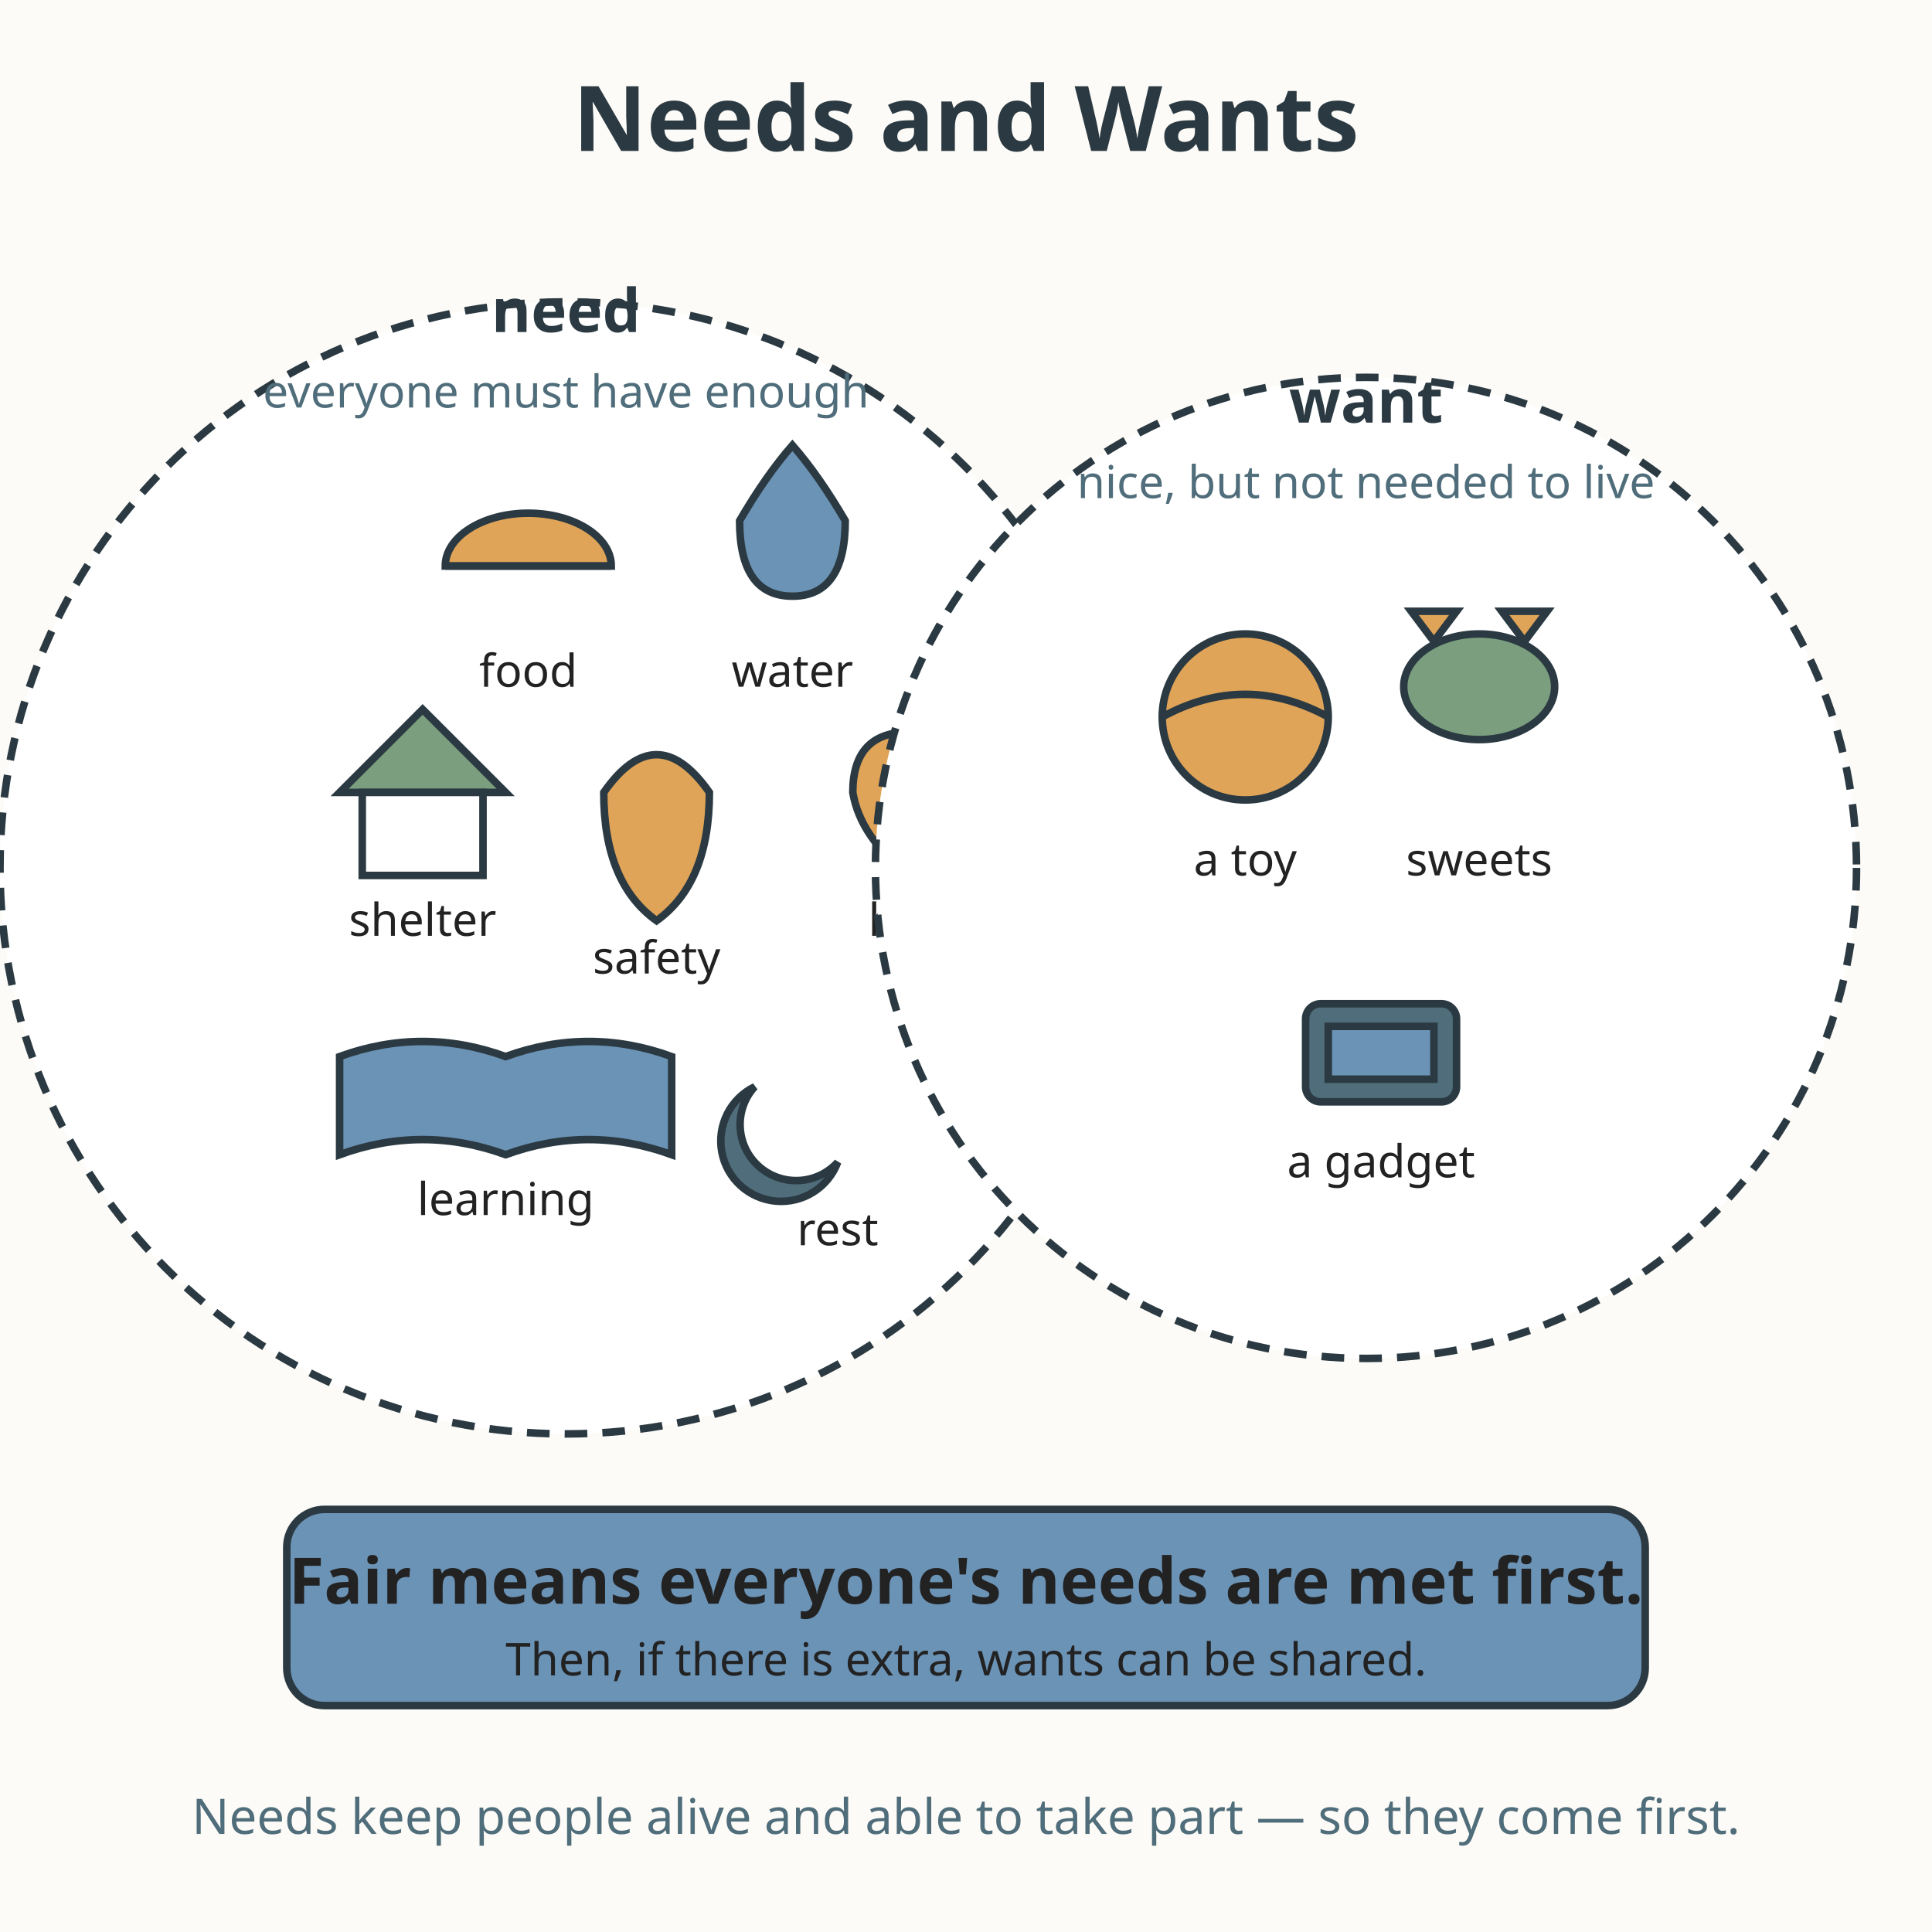
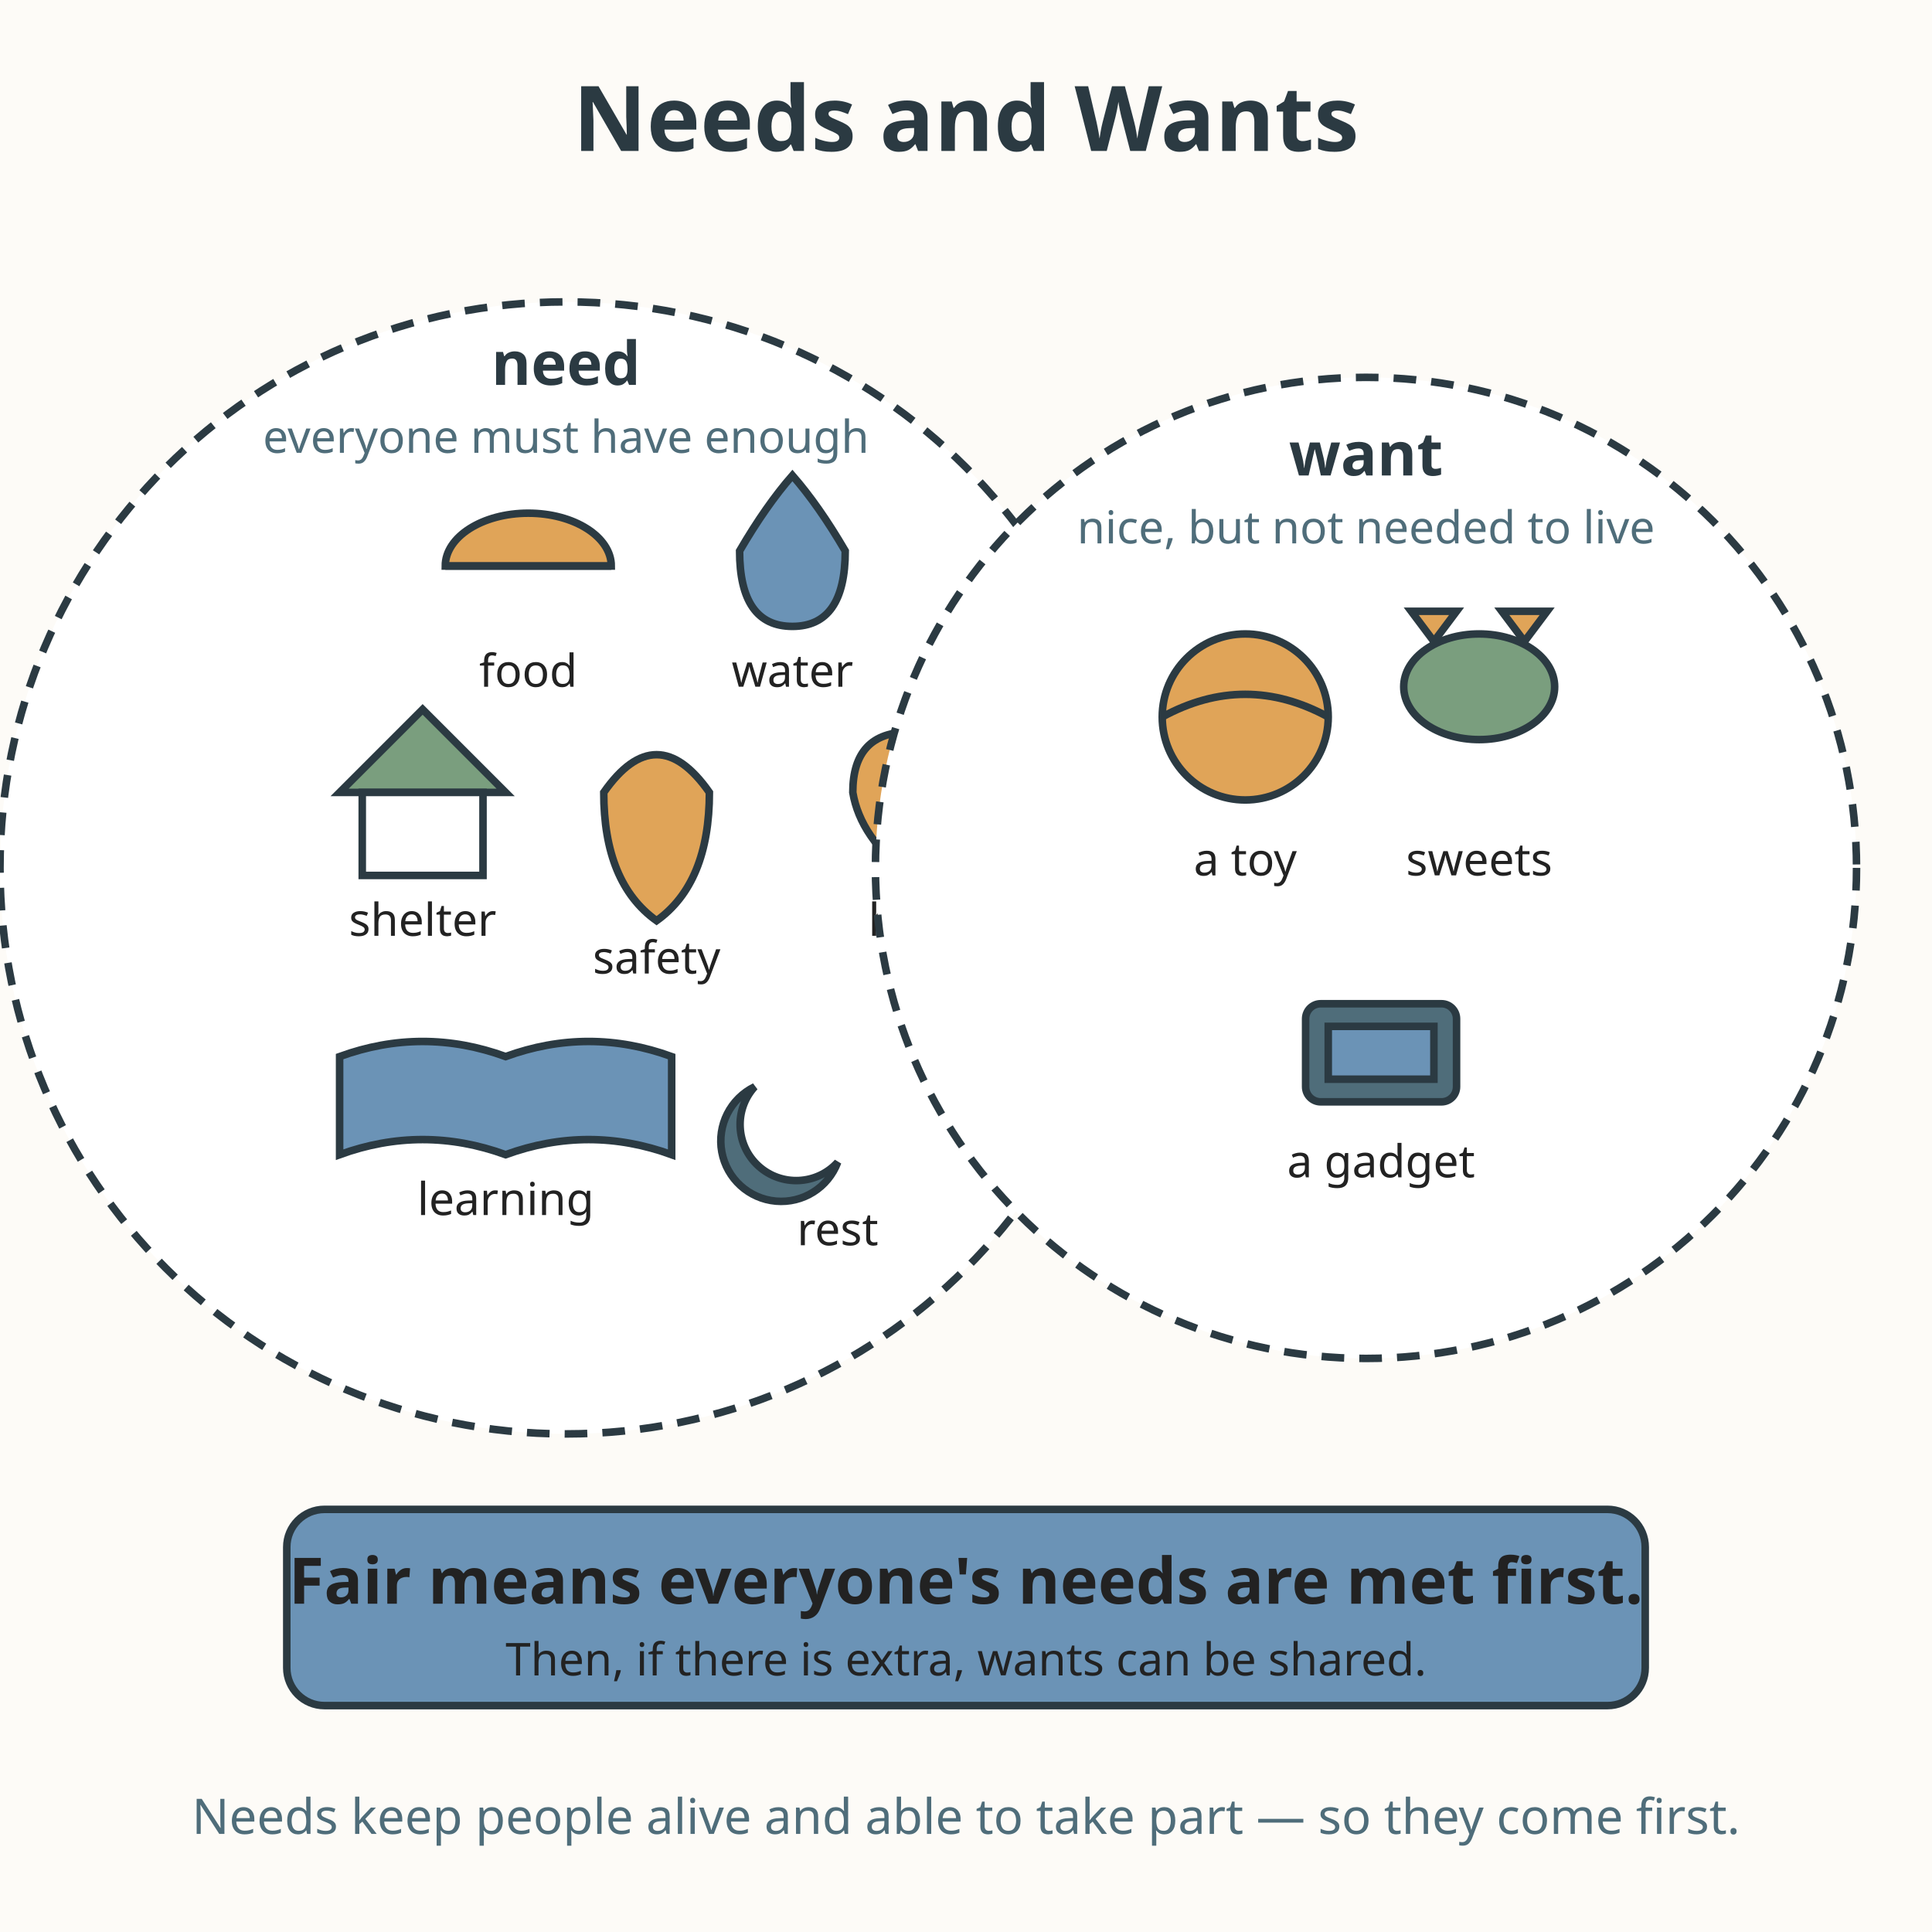
<svg xmlns="http://www.w3.org/2000/svg" viewBox="0 0 512 512" role="img" aria-labelledby="title-L-03-010-03-needs-wants-and-fair-sharing desc-L-03-010-03-needs-wants-and-fair-sharing">
  <rect width="512" height="512" fill="#fdfbf7" />
  <text x="256" y="40" text-anchor="middle" font-family="sans-serif" font-size="24" font-weight="bold" fill="#2b3a42">Needs and Wants</text>
  <circle cx="150" cy="230" r="150" fill="#ffffff" stroke="#2b3a42" stroke-width="2" stroke-dasharray="6 4" />
-   <text x="150" y="88" text-anchor="middle" font-family="sans-serif" font-size="16" font-weight="bold" fill="#2b3a42">need</text>
-   <text x="150" y="108" text-anchor="middle" font-family="sans-serif" font-size="12" fill="#4f6d7a">everyone must have enough</text>
+   <text x="150" y="102" text-anchor="middle" font-family="sans-serif" font-size="16" font-weight="bold" fill="#2b3a42">need</text>
+   <text x="150" y="120" text-anchor="middle" font-family="sans-serif" font-size="12" fill="#4f6d7a">everyone must have enough</text>
  <path d="M118 150 a22 14 0 0 1 44 0 Z" fill="#e0a458" stroke="#2b3a42" stroke-width="2" />
  <line x1="118" y1="150" x2="162" y2="150" stroke="#2b3a42" stroke-width="2" />
  <text x="140" y="182" text-anchor="middle" font-family="sans-serif" font-size="12" fill="#222222">food</text>
-   <path d="M196 138 q0 20 14 20 q14 0 14 -20 q-7 -12 -14 -20 q-7 8 -14 20 Z" fill="#6b93b6" stroke="#2b3a42" stroke-width="2" />
+   <path d="M196 146 q0 20 14 20 q14 0 14 -20 q-7 -12 -14 -20 q-7 8 -14 20 Z" fill="#6b93b6" stroke="#2b3a42" stroke-width="2" />
  <text x="210" y="182" text-anchor="middle" font-family="sans-serif" font-size="12" fill="#222222">water</text>
  <path d="M90 210 l22 -22 22 22 Z" fill="#7a9e7e" stroke="#2b3a42" stroke-width="2" />
  <rect x="96" y="210" width="32" height="22" fill="#ffffff" stroke="#2b3a42" stroke-width="2" />
  <text x="112" y="248" text-anchor="middle" font-family="sans-serif" font-size="12" fill="#222222">shelter</text>
  <path d="M160 210 q14 -20 28 0 q0 24 -14 34 q-14 -10 -14 -34 Z" fill="#e0a458" stroke="#2b3a42" stroke-width="2" />
  <text x="174" y="258" text-anchor="middle" font-family="sans-serif" font-size="12" fill="#222222">safety</text>
  <path d="M226 210 q0 -16 15 -16 q13 0 15 16 q-2 12 -15 22 q-13 -10 -15 -22 Z" fill="#e0a458" stroke="#2b3a42" stroke-width="2" />
  <text x="248" y="248" text-anchor="middle" font-family="sans-serif" font-size="12" fill="#222222">health</text>
  <path d="M90 280 q22 -8 44 0 q22 -8 44 0 l0 26 q-22 -8 -44 0 q-22 -8 -44 0 Z" fill="#6b93b6" stroke="#2b3a42" stroke-width="2" />
  <text x="134" y="322" text-anchor="middle" font-family="sans-serif" font-size="12" fill="#222222">learning</text>
  <path d="M200 288 a16 16 0 1 0 22 20 a13 13 0 0 1 -22 -20 Z" fill="#4f6d7a" stroke="#2b3a42" stroke-width="2" />
  <text x="222" y="330" text-anchor="middle" font-family="sans-serif" font-size="12" fill="#222222">rest</text>
  <circle cx="362" cy="230" r="130" fill="#ffffff" stroke="#2b3a42" stroke-width="2" stroke-dasharray="6 4" />
-   <text x="362" y="112" text-anchor="middle" font-family="sans-serif" font-size="16" font-weight="bold" fill="#2b3a42">want</text>
-   <text x="362" y="132" text-anchor="middle" font-family="sans-serif" font-size="12" fill="#4f6d7a">nice, but not needed to live</text>
+   <text x="362" y="126" text-anchor="middle" font-family="sans-serif" font-size="16" font-weight="bold" fill="#2b3a42">want</text>
+   <text x="362" y="144" text-anchor="middle" font-family="sans-serif" font-size="12" fill="#4f6d7a">nice, but not needed to live</text>
  <circle cx="330" cy="190" r="22" fill="#e0a458" stroke="#2b3a42" stroke-width="2" />
  <path d="M308 190 q22 -12 44 0" fill="none" stroke="#2b3a42" stroke-width="2" />
  <text x="330" y="232" text-anchor="middle" font-family="sans-serif" font-size="12" fill="#222222">a toy</text>
  <ellipse cx="392" cy="182" rx="20" ry="14" fill="#7a9e7e" stroke="#2b3a42" stroke-width="2" />
  <path d="M380 170 l-6 -8 l12 0 Z" fill="#e0a458" stroke="#2b3a42" stroke-width="2" />
  <path d="M404 170 l-6 -8 l12 0 Z" fill="#e0a458" stroke="#2b3a42" stroke-width="2" />
  <text x="392" y="232" text-anchor="middle" font-family="sans-serif" font-size="12" fill="#222222">sweets</text>
  <rect x="346" y="266" width="40" height="26" rx="4" fill="#4f6d7a" stroke="#2b3a42" stroke-width="2" />
  <rect x="352" y="272" width="28" height="14" fill="#6b93b6" stroke="#2b3a42" stroke-width="2" />
  <text x="366" y="312" text-anchor="middle" font-family="sans-serif" font-size="12" fill="#222222">a gadget</text>
  <rect x="76" y="400" width="360" height="52" rx="10" fill="#6b93b6" stroke="#2b3a42" stroke-width="2" />
  <text x="256" y="425" text-anchor="middle" font-family="sans-serif" font-size="17" font-weight="bold" fill="#222222">Fair means everyone's needs are met first.</text>
  <text x="256" y="444" text-anchor="middle" font-family="sans-serif" font-size="12" fill="#222222">Then, if there is extra, wants can be shared.</text>
  <text x="256" y="486" text-anchor="middle" font-family="sans-serif" font-size="13" fill="#4f6d7a">Needs keep people alive and able to take part — so they come first.</text>
</svg>
